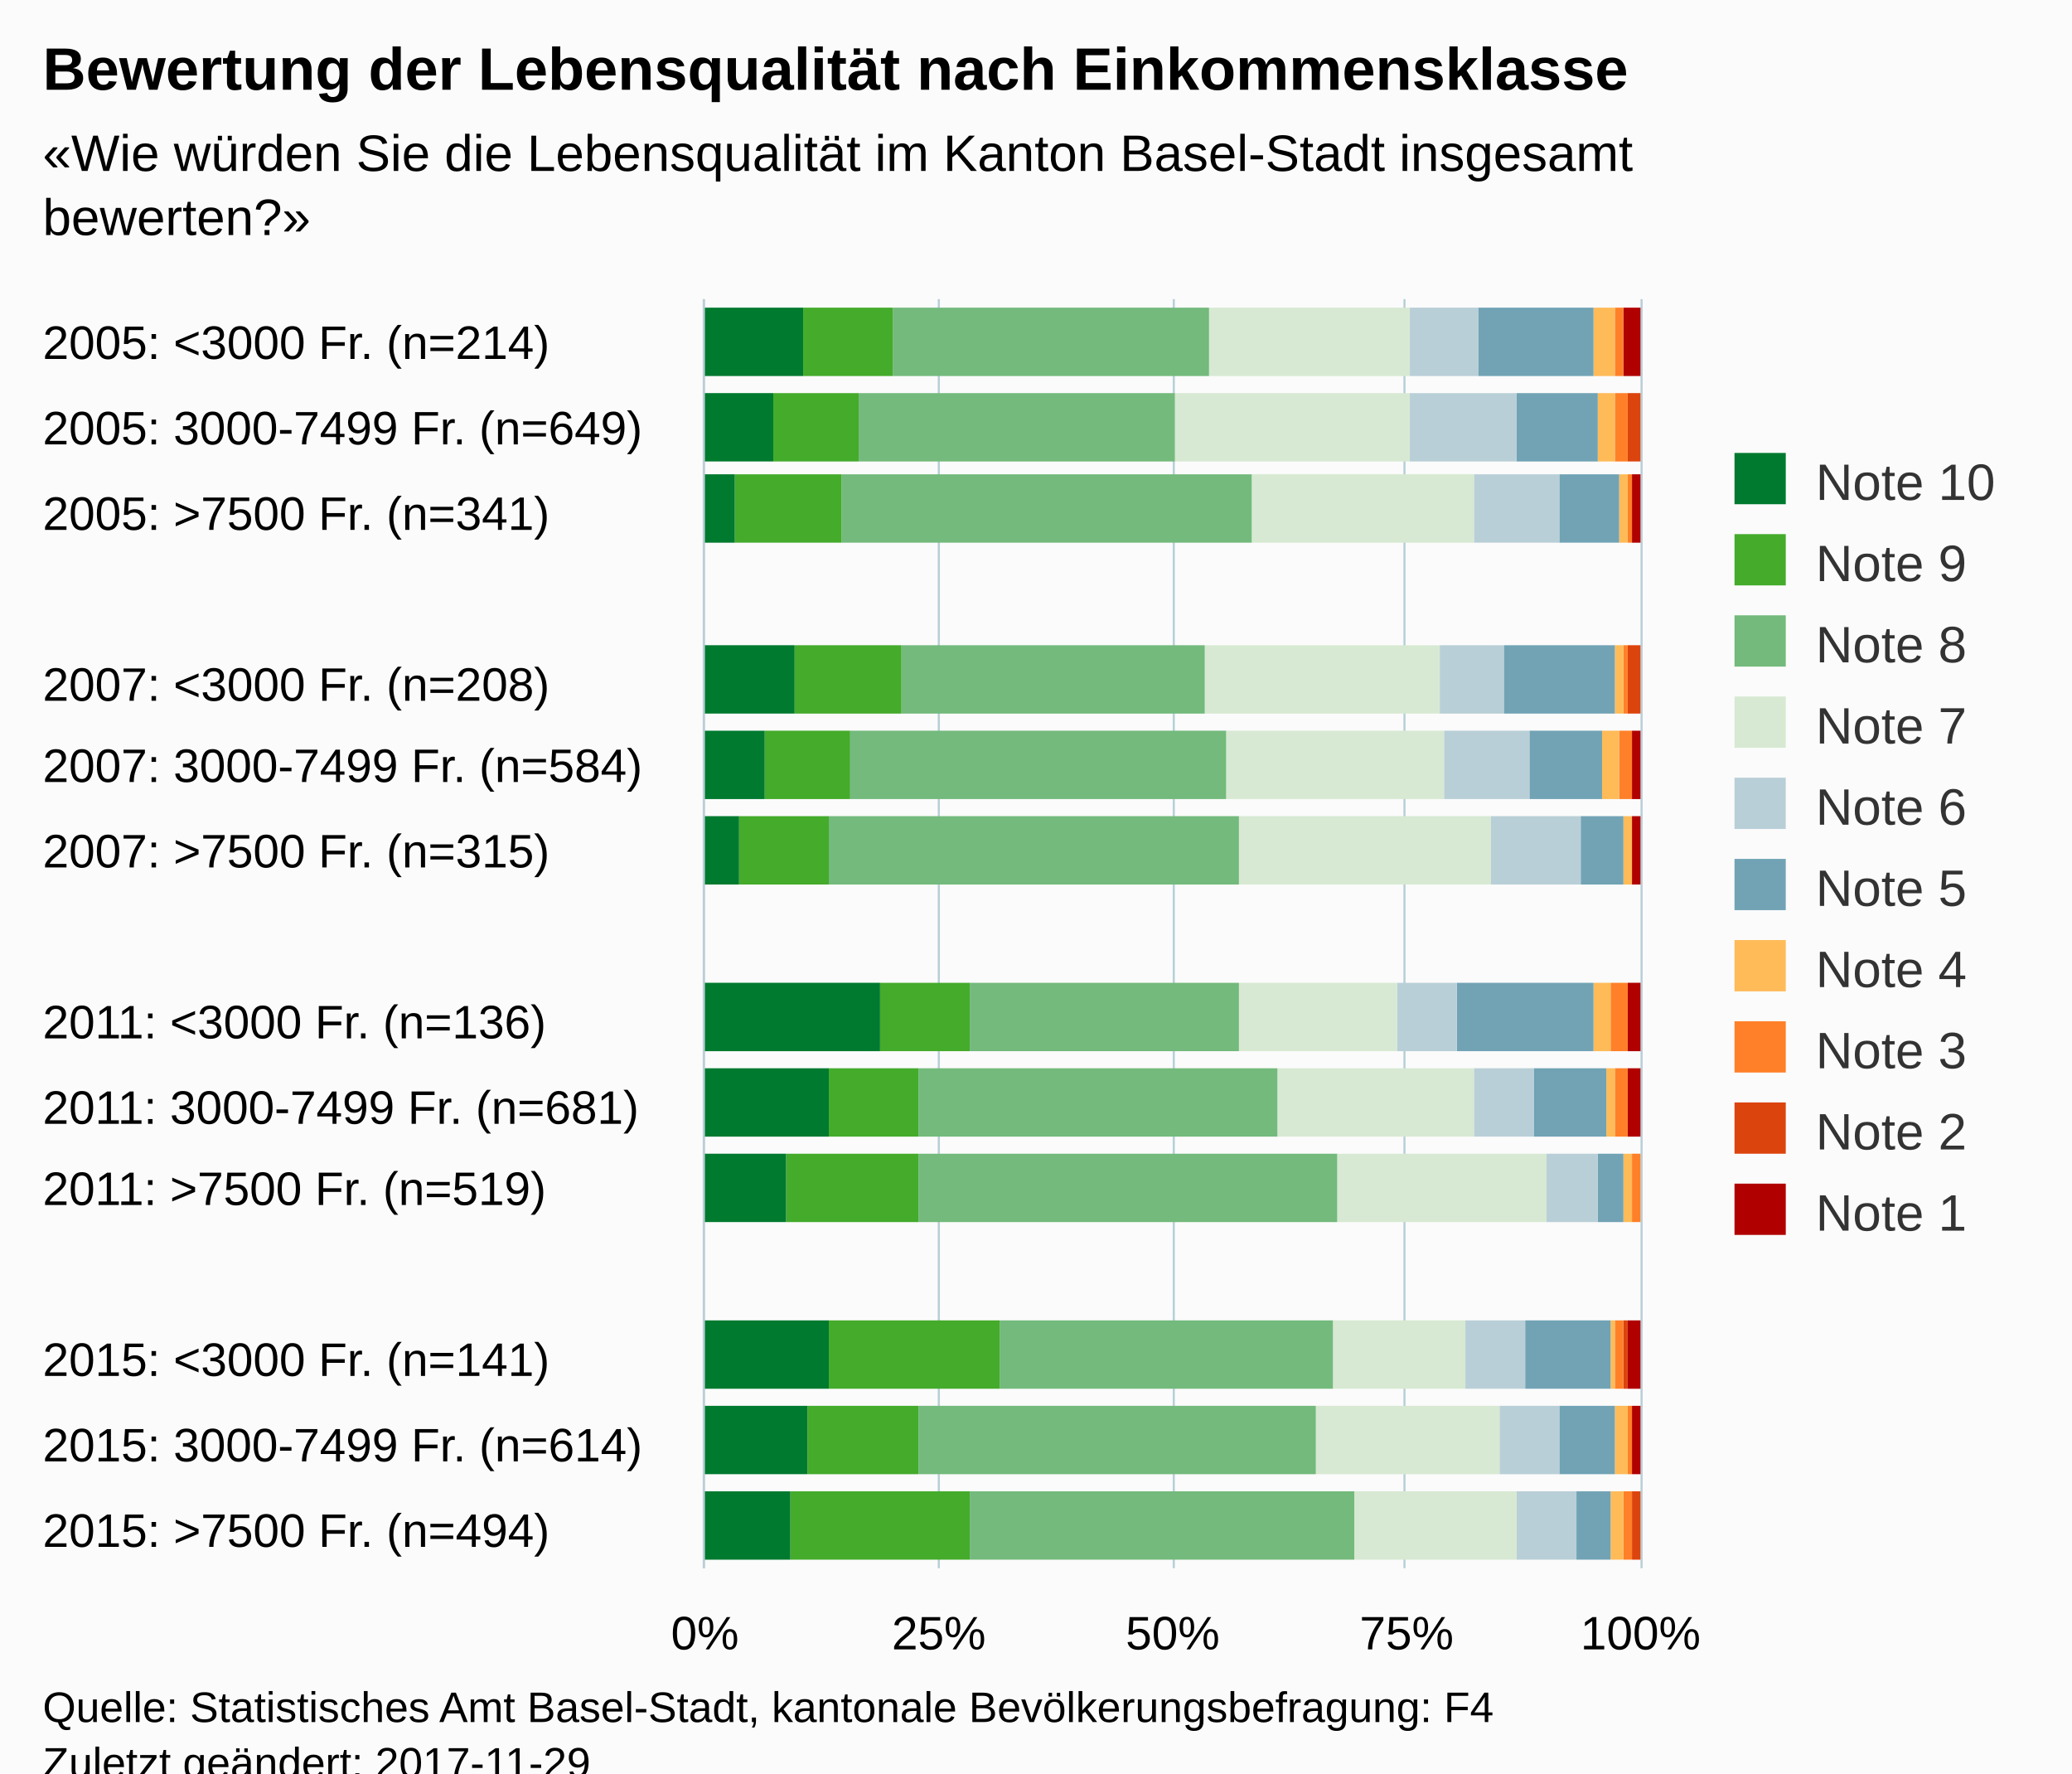
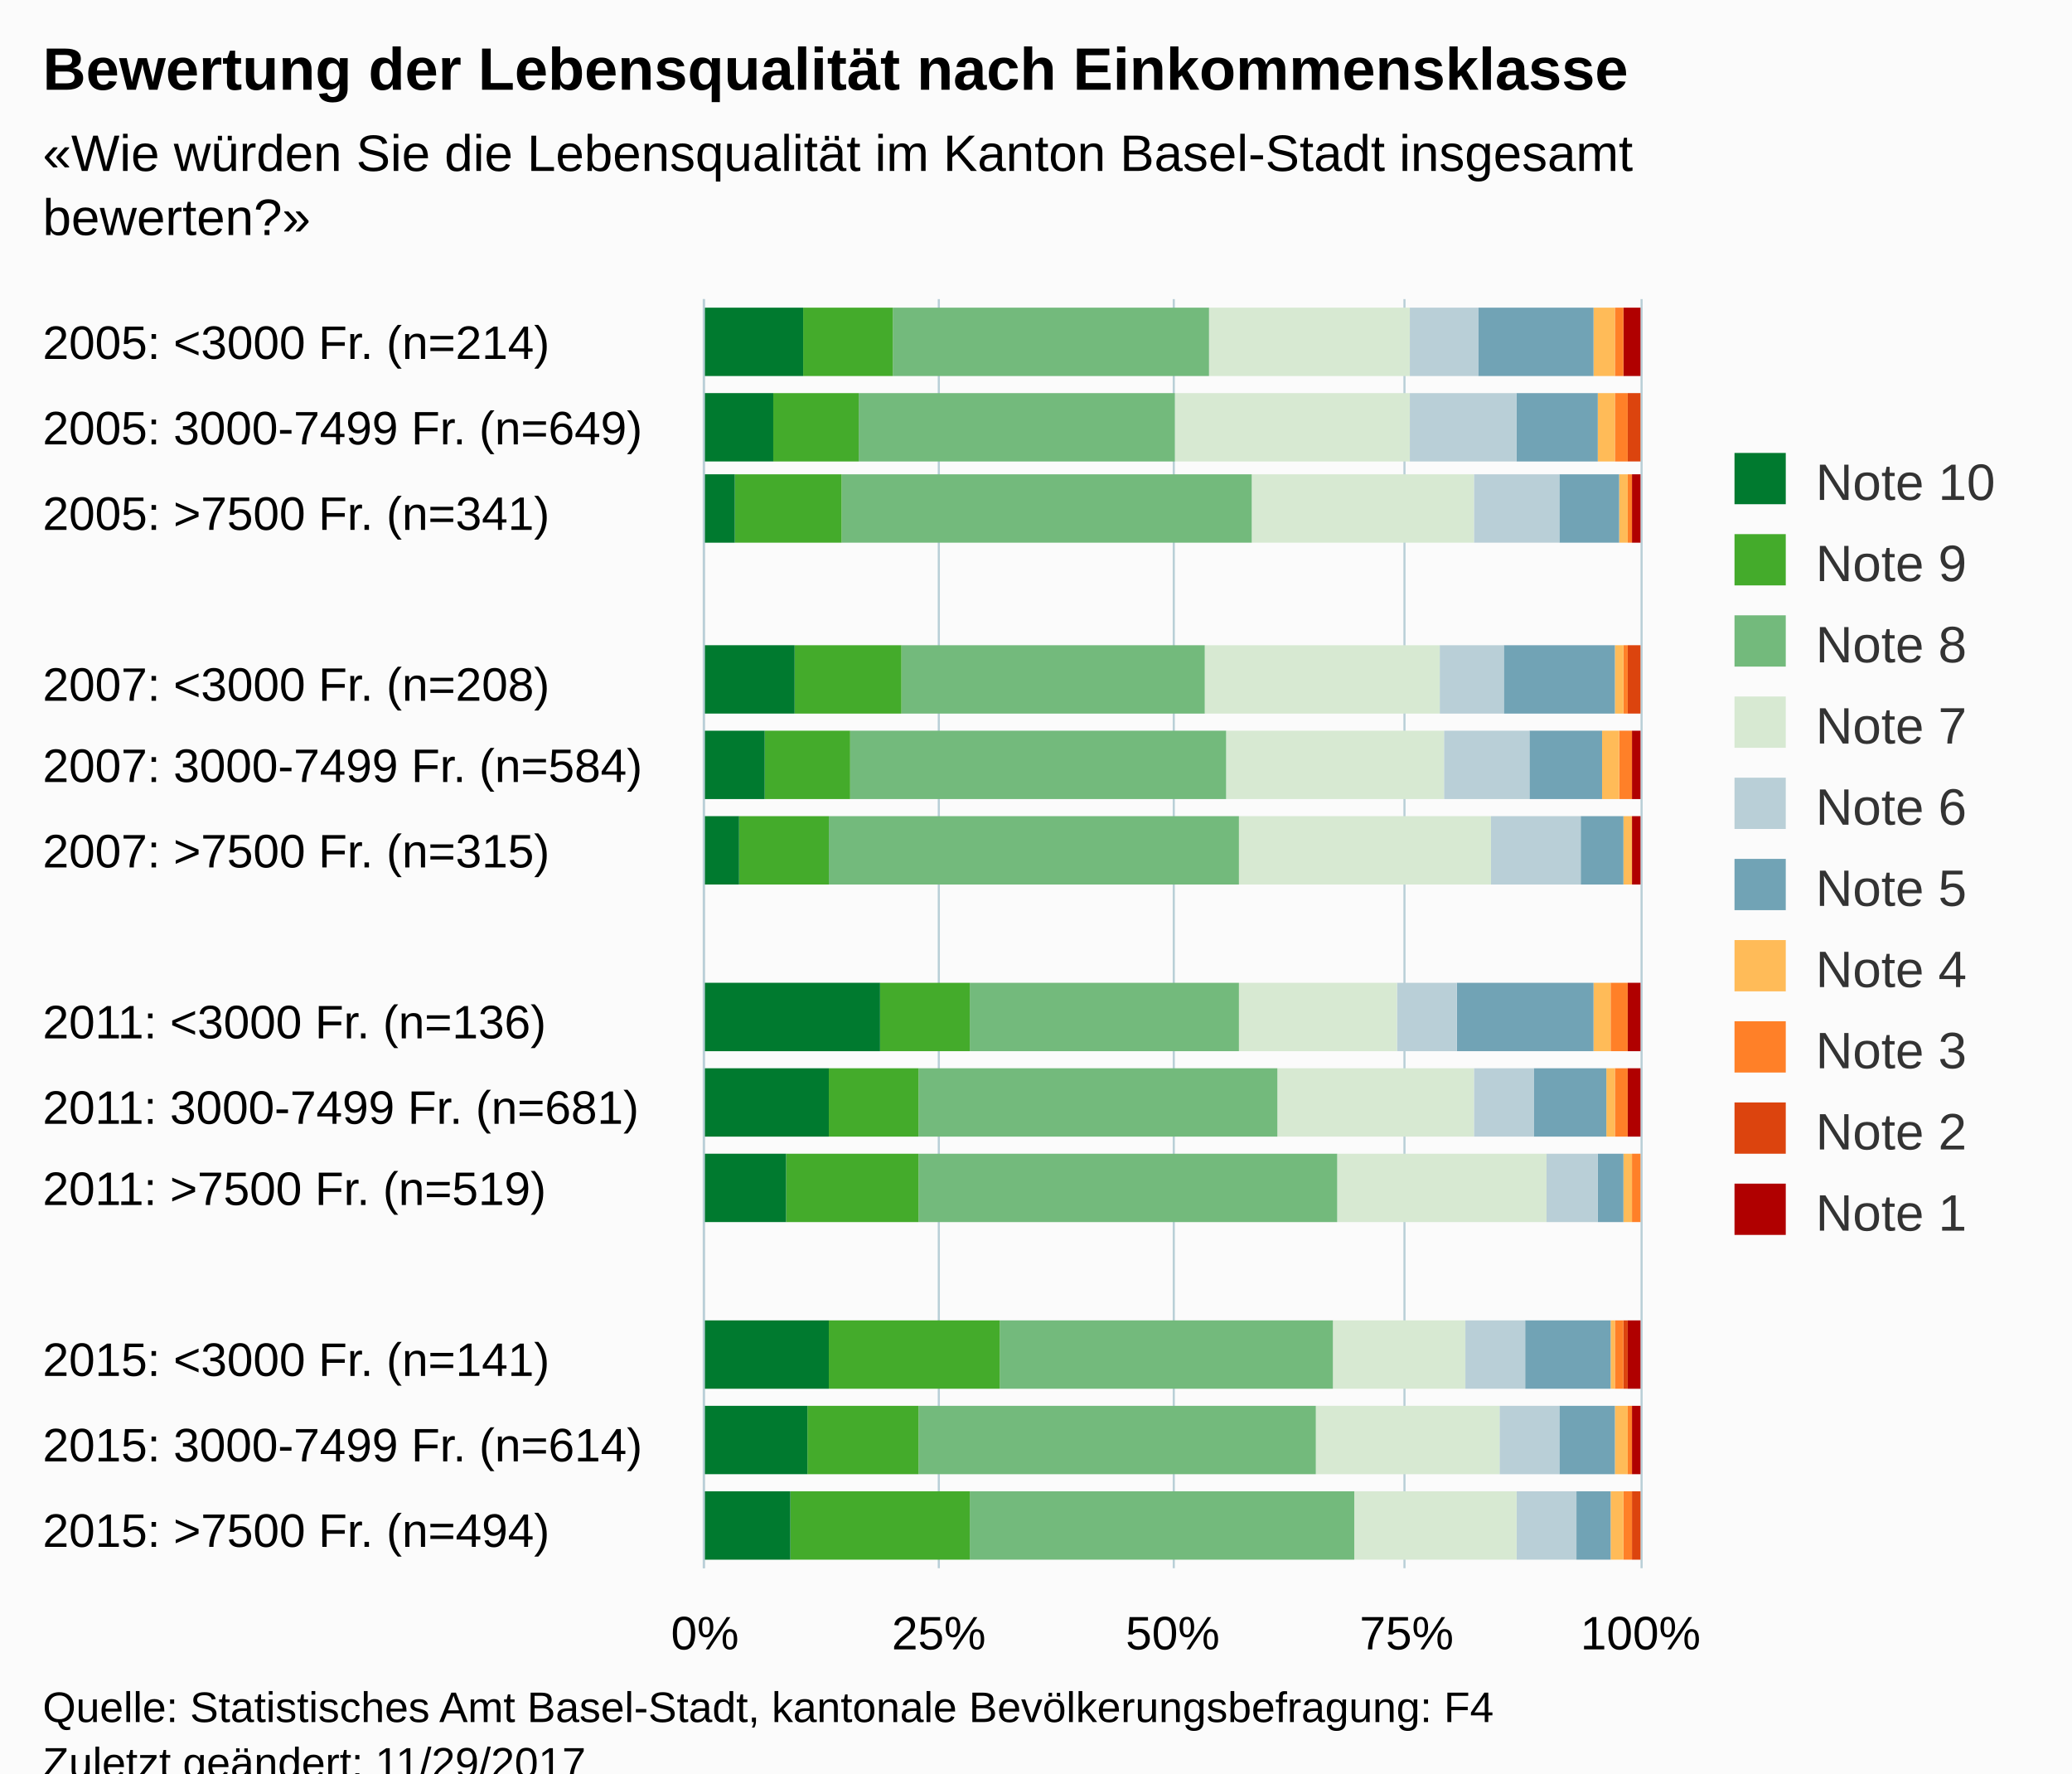
<svg xmlns="http://www.w3.org/2000/svg" version="1.1" class="highcharts-root" style="font-family:Arial;font-size:12px;" viewBox="0 0 485 415">
  <defs>
-     <clipPath id="highcharts-8teuocn-6">
+     <clipPath id="highcharts-4hq0p9i-6">
      <rect x="0" y="0" width="297" height="219" fill="none" />
    </clipPath>
-     <clipPath id="highcharts-8teuocn-7">
+     <clipPath id="highcharts-4hq0p9i-7">
      <rect x="0" y="0" width="297" height="219" fill="none" />
    </clipPath>
  </defs>
  <rect fill="#fbfbfb" class="highcharts-background" x="0" y="0" width="485" height="428" rx="0" ry="0" />
  <rect fill="none" class="highcharts-plot-background" x="165" y="70" width="219" height="297" />
  <g class="highcharts-pane-group" />
  <g class="highcharts-grid highcharts-xaxis-grid ">
    <path fill="none" class="highcharts-grid-line" d="M 165 90.5 L 384 90.5" opacity="1" />
    <path fill="none" class="highcharts-grid-line" d="M 165 110.5 L 384 110.5" opacity="1" />
    <path fill="none" class="highcharts-grid-line" d="M 165 129.5 L 384 129.5" opacity="1" />
    <path fill="none" class="highcharts-grid-line" d="M 165 149.5 L 384 149.5" opacity="1" />
    <path fill="none" class="highcharts-grid-line" d="M 165 169.5 L 384 169.5" opacity="1" />
    <path fill="none" class="highcharts-grid-line" d="M 165 189.5 L 384 189.5" opacity="1" />
    <path fill="none" class="highcharts-grid-line" d="M 165 209.5 L 384 209.5" opacity="1" />
    <path fill="none" class="highcharts-grid-line" d="M 165 228.5 L 384 228.5" opacity="1" />
    <path fill="none" class="highcharts-grid-line" d="M 165 248.5 L 384 248.5" opacity="1" />
    <path fill="none" class="highcharts-grid-line" d="M 165 268.5 L 384 268.5" opacity="1" />
    <path fill="none" class="highcharts-grid-line" d="M 165 288.5 L 384 288.5" opacity="1" />
    <path fill="none" class="highcharts-grid-line" d="M 165 308.5 L 384 308.5" opacity="1" />
    <path fill="none" class="highcharts-grid-line" d="M 165 327.5 L 384 327.5" opacity="1" />
    <path fill="none" class="highcharts-grid-line" d="M 165 347.5 L 384 347.5" opacity="1" />
    <path fill="none" class="highcharts-grid-line" d="M 165 367.5 L 384 367.5" opacity="1" />
    <path fill="none" class="highcharts-grid-line" d="M 165 70.5 L 384 70.5" opacity="1" />
  </g>
  <g class="highcharts-grid highcharts-yaxis-grid ">
    <path fill="none" stroke="#B9CFD7" stroke-width="0.5" class="highcharts-grid-line" d="M 164.75 70 L 164.75 367" opacity="1" />
    <path fill="none" stroke="#B9CFD7" stroke-width="0.5" class="highcharts-grid-line" d="M 219.75 70 L 219.75 367" opacity="1" />
    <path fill="none" stroke="#B9CFD7" stroke-width="0.5" class="highcharts-grid-line" d="M 274.75 70 L 274.75 367" opacity="1" />
    <path fill="none" stroke="#B9CFD7" stroke-width="0.5" class="highcharts-grid-line" d="M 328.75 70 L 328.75 367" opacity="1" />
    <path fill="none" stroke="#B9CFD7" stroke-width="0.5" class="highcharts-grid-line" d="M 384.25 70 L 384.25 367" opacity="1" />
  </g>
  <rect fill="none" class="highcharts-plot-border" x="165" y="70" width="219" height="297" />
  <g class="highcharts-axis highcharts-xaxis ">
    <path fill="none" class="highcharts-axis-line" stroke="#B9CFD7" stroke-width="0.5" d="M 164.75 70 L 164.75 367" />
  </g>
  <g class="highcharts-axis highcharts-yaxis ">
    <path fill="none" class="highcharts-axis-line" d="M 165 367 L 384 367" />
  </g>
  <g class="highcharts-series-group">
-     <g class="highcharts-series highcharts-series-0 highcharts-column-series " transform="translate(384,367) rotate(90) scale(-1,1) scale(1 1)" clip-path="url(#highcharts-8teuocn-7)">
+     <g class="highcharts-series highcharts-series-0 highcharts-column-series " transform="translate(384,367) rotate(90) scale(-1,1) scale(1 1)" clip-path="url(#highcharts-4hq0p9i-7)">
      <rect x="279" y="0" width="16" height="4" fill="#b00000" class="highcharts-point" />
      <rect x="259" y="1" width="16" height="0" fill="#b00000" class="highcharts-point" />
      <rect x="240" y="0" width="16" height="2" fill="#b00000" class="highcharts-point" />
      <rect x="200" y="1" width="16" height="0" fill="#b00000" class="highcharts-point" />
      <rect x="180" y="0" width="16" height="2" fill="#b00000" class="highcharts-point" />
      <rect x="160" y="0" width="16" height="2" fill="#b00000" class="highcharts-point" />
      <rect x="121" y="0" width="16" height="3" fill="#b00000" class="highcharts-point" />
      <rect x="101" y="0" width="16" height="3" fill="#b00000" class="highcharts-point" />
      <rect x="81" y="1" width="16" height="0" fill="#b00000" class="highcharts-point" />
      <rect x="42" y="0" width="16" height="3" fill="#b00000" class="highcharts-point" />
      <rect x="22" y="0" width="16" height="2" fill="#b00000" class="highcharts-point" />
      <rect x="2" y="1" width="16" height="0" fill="#b00000" class="highcharts-point" />
    </g>
    <g class="highcharts-markers highcharts-series-0 highcharts-column-series " transform="translate(384,367) rotate(90) scale(-1,1) scale(1 1)" clip-path="none" />
-     <g class="highcharts-series highcharts-series-1 highcharts-column-series " transform="translate(384,367) rotate(90) scale(-1,1) scale(1 1)" clip-path="url(#highcharts-8teuocn-7)">
+     <g class="highcharts-series highcharts-series-1 highcharts-column-series " transform="translate(384,367) rotate(90) scale(-1,1) scale(1 1)" clip-path="url(#highcharts-4hq0p9i-7)">
      <rect x="279" y="4" width="16" height="0" fill="#dc440e" class="highcharts-point" />
      <rect x="259" y="0" width="16" height="3" fill="#dc440e" class="highcharts-point" />
      <rect x="240" y="2" width="16" height="0" fill="#dc440e" class="highcharts-point" />
      <rect x="200" y="0" width="16" height="3" fill="#dc440e" class="highcharts-point" />
      <rect x="180" y="2" width="16" height="0" fill="#dc440e" class="highcharts-point" />
      <rect x="160" y="2" width="16" height="0" fill="#dc440e" class="highcharts-point" />
      <rect x="121" y="3" width="16" height="0" fill="#dc440e" class="highcharts-point" />
      <rect x="101" y="3" width="16" height="0" fill="#dc440e" class="highcharts-point" />
      <rect x="81" y="1" width="16" height="0" fill="#dc440e" class="highcharts-point" />
      <rect x="42" y="3" width="16" height="1" fill="#dc440e" class="highcharts-point" />
      <rect x="22" y="2" width="16" height="0" fill="#dc440e" class="highcharts-point" />
      <rect x="2" y="0" width="16" height="2" fill="#dc440e" class="highcharts-point" />
    </g>
    <g class="highcharts-markers highcharts-series-1 highcharts-column-series " transform="translate(384,367) rotate(90) scale(-1,1) scale(1 1)" clip-path="none" />
-     <g class="highcharts-series highcharts-series-2 highcharts-column-series " transform="translate(384,367) rotate(90) scale(-1,1) scale(1 1)" clip-path="url(#highcharts-8teuocn-7)">
+     <g class="highcharts-series highcharts-series-2 highcharts-column-series " transform="translate(384,367) rotate(90) scale(-1,1) scale(1 1)" clip-path="url(#highcharts-4hq0p9i-7)">
      <rect x="279" y="4" width="16" height="2" fill="#ff8028" class="highcharts-point" />
      <rect x="259" y="3" width="16" height="3" fill="#ff8028" class="highcharts-point" />
      <rect x="240" y="2" width="16" height="1" fill="#ff8028" class="highcharts-point" />
      <rect x="200" y="3" width="16" height="1" fill="#ff8028" class="highcharts-point" />
      <rect x="180" y="2" width="16" height="3" fill="#ff8028" class="highcharts-point" />
      <rect x="160" y="2" width="16" height="0" fill="#ff8028" class="highcharts-point" />
      <rect x="121" y="3" width="16" height="4" fill="#ff8028" class="highcharts-point" />
      <rect x="101" y="3" width="16" height="3" fill="#ff8028" class="highcharts-point" />
      <rect x="81" y="0" width="16" height="2" fill="#ff8028" class="highcharts-point" />
      <rect x="42" y="4" width="16" height="2" fill="#ff8028" class="highcharts-point" />
      <rect x="22" y="2" width="16" height="1" fill="#ff8028" class="highcharts-point" />
      <rect x="2" y="2" width="16" height="2" fill="#ff8028" class="highcharts-point" />
    </g>
    <g class="highcharts-markers highcharts-series-2 highcharts-column-series " transform="translate(384,367) rotate(90) scale(-1,1) scale(1 1)" clip-path="none" />
-     <g class="highcharts-series highcharts-series-3 highcharts-column-series " transform="translate(384,367) rotate(90) scale(-1,1) scale(1 1)" clip-path="url(#highcharts-8teuocn-7)">
+     <g class="highcharts-series highcharts-series-3 highcharts-column-series " transform="translate(384,367) rotate(90) scale(-1,1) scale(1 1)" clip-path="url(#highcharts-4hq0p9i-7)">
      <rect x="279" y="6" width="16" height="5" fill="#ffbb58" class="highcharts-point" />
      <rect x="259" y="6" width="16" height="4" fill="#ffbb58" class="highcharts-point" />
      <rect x="240" y="3" width="16" height="2" fill="#ffbb58" class="highcharts-point" />
      <rect x="200" y="4" width="16" height="2" fill="#ffbb58" class="highcharts-point" />
      <rect x="180" y="5" width="16" height="4" fill="#ffbb58" class="highcharts-point" />
      <rect x="160" y="2" width="16" height="2" fill="#ffbb58" class="highcharts-point" />
      <rect x="121" y="7" width="16" height="4" fill="#ffbb58" class="highcharts-point" />
      <rect x="101" y="6" width="16" height="2" fill="#ffbb58" class="highcharts-point" />
      <rect x="81" y="2" width="16" height="2" fill="#ffbb58" class="highcharts-point" />
      <rect x="42" y="6" width="16" height="1" fill="#ffbb58" class="highcharts-point" />
      <rect x="22" y="3" width="16" height="3" fill="#ffbb58" class="highcharts-point" />
      <rect x="2" y="4" width="16" height="3" fill="#ffbb58" class="highcharts-point" />
    </g>
    <g class="highcharts-markers highcharts-series-3 highcharts-column-series " transform="translate(384,367) rotate(90) scale(-1,1) scale(1 1)" clip-path="none" />
-     <g class="highcharts-series highcharts-series-4 highcharts-column-series " transform="translate(384,367) rotate(90) scale(-1,1) scale(1 1)" clip-path="url(#highcharts-8teuocn-7)">
+     <g class="highcharts-series highcharts-series-4 highcharts-column-series " transform="translate(384,367) rotate(90) scale(-1,1) scale(1 1)" clip-path="url(#highcharts-4hq0p9i-7)">
      <rect x="279" y="11" width="16" height="27" fill="#71a3b5" class="highcharts-point" />
      <rect x="259" y="10" width="16" height="19" fill="#71a3b5" class="highcharts-point" />
      <rect x="240" y="5" width="16" height="14" fill="#71a3b5" class="highcharts-point" />
      <rect x="200" y="6" width="16" height="26" fill="#71a3b5" class="highcharts-point" />
      <rect x="180" y="9" width="16" height="17" fill="#71a3b5" class="highcharts-point" />
      <rect x="160" y="4" width="16" height="10" fill="#71a3b5" class="highcharts-point" />
      <rect x="121" y="11" width="16" height="32" fill="#71a3b5" class="highcharts-point" />
      <rect x="101" y="8" width="16" height="17" fill="#71a3b5" class="highcharts-point" />
      <rect x="81" y="4" width="16" height="6" fill="#71a3b5" class="highcharts-point" />
      <rect x="42" y="7" width="16" height="20" fill="#71a3b5" class="highcharts-point" />
      <rect x="22" y="6" width="16" height="13" fill="#71a3b5" class="highcharts-point" />
      <rect x="2" y="7" width="16" height="8" fill="#71a3b5" class="highcharts-point" />
    </g>
    <g class="highcharts-markers highcharts-series-4 highcharts-column-series " transform="translate(384,367) rotate(90) scale(-1,1) scale(1 1)" clip-path="none" />
-     <g class="highcharts-series highcharts-series-5 highcharts-column-series " transform="translate(384,367) rotate(90) scale(-1,1) scale(1 1)" clip-path="url(#highcharts-8teuocn-7)">
+     <g class="highcharts-series highcharts-series-5 highcharts-column-series " transform="translate(384,367) rotate(90) scale(-1,1) scale(1 1)" clip-path="url(#highcharts-4hq0p9i-7)">
      <rect x="279" y="38" width="16" height="16" fill="#b9cfd7" class="highcharts-point" />
      <rect x="259" y="29" width="16" height="25" fill="#b9cfd7" class="highcharts-point" />
      <rect x="240" y="19" width="16" height="20" fill="#b9cfd7" class="highcharts-point" />
      <rect x="200" y="32" width="16" height="15" fill="#b9cfd7" class="highcharts-point" />
      <rect x="180" y="26" width="16" height="20" fill="#b9cfd7" class="highcharts-point" />
      <rect x="160" y="14" width="16" height="21" fill="#b9cfd7" class="highcharts-point" />
      <rect x="121" y="43" width="16" height="14" fill="#b9cfd7" class="highcharts-point" />
      <rect x="101" y="25" width="16" height="14" fill="#b9cfd7" class="highcharts-point" />
      <rect x="81" y="10" width="16" height="12" fill="#b9cfd7" class="highcharts-point" />
      <rect x="42" y="27" width="16" height="14" fill="#b9cfd7" class="highcharts-point" />
      <rect x="22" y="19" width="16" height="14" fill="#b9cfd7" class="highcharts-point" />
      <rect x="2" y="15" width="16" height="14" fill="#b9cfd7" class="highcharts-point" />
    </g>
    <g class="highcharts-markers highcharts-series-5 highcharts-column-series " transform="translate(384,367) rotate(90) scale(-1,1) scale(1 1)" clip-path="none" />
-     <g class="highcharts-series highcharts-series-6 highcharts-column-series " transform="translate(384,367) rotate(90) scale(-1,1) scale(1 1)" clip-path="url(#highcharts-8teuocn-7)">
+     <g class="highcharts-series highcharts-series-6 highcharts-column-series " transform="translate(384,367) rotate(90) scale(-1,1) scale(1 1)" clip-path="url(#highcharts-4hq0p9i-7)">
      <rect x="279" y="54" width="16" height="47" fill="#d7e9d2" class="highcharts-point" />
      <rect x="259" y="54" width="16" height="55" fill="#d7e9d2" class="highcharts-point" />
      <rect x="240" y="39" width="16" height="52" fill="#d7e9d2" class="highcharts-point" />
      <rect x="200" y="47" width="16" height="55" fill="#d7e9d2" class="highcharts-point" />
      <rect x="180" y="46" width="16" height="51" fill="#d7e9d2" class="highcharts-point" />
      <rect x="160" y="35" width="16" height="59" fill="#d7e9d2" class="highcharts-point" />
      <rect x="121" y="57" width="16" height="37" fill="#d7e9d2" class="highcharts-point" />
      <rect x="101" y="39" width="16" height="46" fill="#d7e9d2" class="highcharts-point" />
      <rect x="81" y="22" width="16" height="49" fill="#d7e9d2" class="highcharts-point" />
      <rect x="42" y="41" width="16" height="31" fill="#d7e9d2" class="highcharts-point" />
      <rect x="22" y="33" width="16" height="43" fill="#d7e9d2" class="highcharts-point" />
      <rect x="2" y="29" width="16" height="38" fill="#d7e9d2" class="highcharts-point" />
    </g>
    <g class="highcharts-markers highcharts-series-6 highcharts-column-series " transform="translate(384,367) rotate(90) scale(-1,1) scale(1 1)" clip-path="none" />
-     <g class="highcharts-series highcharts-series-7 highcharts-column-series " transform="translate(384,367) rotate(90) scale(-1,1) scale(1 1)" clip-path="url(#highcharts-8teuocn-7)">
+     <g class="highcharts-series highcharts-series-7 highcharts-column-series " transform="translate(384,367) rotate(90) scale(-1,1) scale(1 1)" clip-path="url(#highcharts-4hq0p9i-7)">
      <rect x="279" y="101" width="16" height="74" fill="#73ba7c" class="highcharts-point" />
      <rect x="259" y="109" width="16" height="74" fill="#73ba7c" class="highcharts-point" />
      <rect x="240" y="91" width="16" height="96" fill="#73ba7c" class="highcharts-point" />
      <rect x="200" y="102" width="16" height="71" fill="#73ba7c" class="highcharts-point" />
      <rect x="180" y="97" width="16" height="88" fill="#73ba7c" class="highcharts-point" />
      <rect x="160" y="94" width="16" height="96" fill="#73ba7c" class="highcharts-point" />
      <rect x="121" y="94" width="16" height="63" fill="#73ba7c" class="highcharts-point" />
      <rect x="101" y="85" width="16" height="84" fill="#73ba7c" class="highcharts-point" />
      <rect x="81" y="71" width="16" height="98" fill="#73ba7c" class="highcharts-point" />
      <rect x="42" y="72" width="16" height="78" fill="#73ba7c" class="highcharts-point" />
      <rect x="22" y="76" width="16" height="93" fill="#73ba7c" class="highcharts-point" />
      <rect x="2" y="67" width="16" height="90" fill="#73ba7c" class="highcharts-point" />
    </g>
    <g class="highcharts-markers highcharts-series-7 highcharts-column-series " transform="translate(384,367) rotate(90) scale(-1,1) scale(1 1)" clip-path="none" />
-     <g class="highcharts-series highcharts-series-8 highcharts-column-series " transform="translate(384,367) rotate(90) scale(-1,1) scale(1 1)" clip-path="url(#highcharts-8teuocn-7)">
+     <g class="highcharts-series highcharts-series-8 highcharts-column-series " transform="translate(384,367) rotate(90) scale(-1,1) scale(1 1)" clip-path="url(#highcharts-4hq0p9i-7)">
      <rect x="279" y="175" width="16" height="21" fill="#44ab2b" class="highcharts-point" />
      <rect x="259" y="183" width="16" height="20" fill="#44ab2b" class="highcharts-point" />
      <rect x="240" y="187" width="16" height="25" fill="#44ab2b" class="highcharts-point" />
      <rect x="200" y="173" width="16" height="25" fill="#44ab2b" class="highcharts-point" />
      <rect x="180" y="185" width="16" height="20" fill="#44ab2b" class="highcharts-point" />
      <rect x="160" y="190" width="16" height="21" fill="#44ab2b" class="highcharts-point" />
      <rect x="121" y="157" width="16" height="21" fill="#44ab2b" class="highcharts-point" />
      <rect x="101" y="169" width="16" height="21" fill="#44ab2b" class="highcharts-point" />
      <rect x="81" y="169" width="16" height="31" fill="#44ab2b" class="highcharts-point" />
      <rect x="42" y="150" width="16" height="40" fill="#44ab2b" class="highcharts-point" />
      <rect x="22" y="169" width="16" height="26" fill="#44ab2b" class="highcharts-point" />
      <rect x="2" y="157" width="16" height="42" fill="#44ab2b" class="highcharts-point" />
    </g>
    <g class="highcharts-markers highcharts-series-8 highcharts-column-series " transform="translate(384,367) rotate(90) scale(-1,1) scale(1 1)" clip-path="none" />
-     <g class="highcharts-series highcharts-series-9 highcharts-column-series " transform="translate(384,367) rotate(90) scale(-1,1) scale(1 1)" clip-path="url(#highcharts-8teuocn-7)">
+     <g class="highcharts-series highcharts-series-9 highcharts-column-series " transform="translate(384,367) rotate(90) scale(-1,1) scale(1 1)" clip-path="url(#highcharts-4hq0p9i-7)">
      <rect x="279" y="196" width="16" height="24" fill="#007a2f" class="highcharts-point" />
      <rect x="259" y="203" width="16" height="17" fill="#007a2f" class="highcharts-point" />
      <rect x="240" y="212" width="16" height="8" fill="#007a2f" class="highcharts-point" />
      <rect x="200" y="198" width="16" height="22" fill="#007a2f" class="highcharts-point" />
      <rect x="180" y="205" width="16" height="15" fill="#007a2f" class="highcharts-point" />
      <rect x="160" y="211" width="16" height="9" fill="#007a2f" class="highcharts-point" />
      <rect x="121" y="178" width="16" height="42" fill="#007a2f" class="highcharts-point" />
      <rect x="101" y="190" width="16" height="30" fill="#007a2f" class="highcharts-point" />
      <rect x="81" y="200" width="16" height="20" fill="#007a2f" class="highcharts-point" />
      <rect x="42" y="190" width="16" height="30" fill="#007a2f" class="highcharts-point" />
      <rect x="22" y="195" width="16" height="25" fill="#007a2f" class="highcharts-point" />
      <rect x="2" y="199" width="16" height="21" fill="#007a2f" class="highcharts-point" />
    </g>
    <g class="highcharts-markers highcharts-series-9 highcharts-column-series " transform="translate(384,367) rotate(90) scale(-1,1) scale(1 1)" clip-path="none" />
  </g>
  <text x="10" text-anchor="start" class="highcharts-title" style="color:#000000;font-size:14px;font-weight:bold;fill:#000000;" y="21">
    <tspan>Bewertung der Lebensqualität nach Einkommensklasse</tspan>
  </text>
  <text x="10" text-anchor="start" class="highcharts-subtitle" style="color:#000000;font-size:12px;fill:#000000;" y="40">
    <tspan>«Wie würden Sie die Lebensqualität im Kanton Basel-Stadt insgesamt</tspan>
    <tspan dy="15" x="10">bewerten?»</tspan>
  </text>
  <g class="highcharts-legend" transform="translate(396,99)">
    <rect fill="none" class="highcharts-legend-box" rx="0" ry="0" x="0" y="0" width="79" height="201" visibility="visible" />
    <g>
      <g>
        <g class="highcharts-legend-item highcharts-column-series highcharts-color-undefined highcharts-series-9" transform="translate(8,3)">
          <text x="21" style="color:#333333;font-size:12px;font-weight:normal;cursor:pointer;fill:#333333;" text-anchor="start" y="15">
            <tspan>Note 10</tspan>
          </text>
          <rect x="2" y="4" width="12" height="12" fill="#007a2f" class="highcharts-point" />
        </g>
        <g class="highcharts-legend-item highcharts-column-series highcharts-color-undefined highcharts-series-8" transform="translate(8,22)">
          <text x="21" y="15" style="color:#333333;font-size:12px;font-weight:normal;cursor:pointer;fill:#333333;" text-anchor="start">
            <tspan>Note 9</tspan>
          </text>
          <rect x="2" y="4" width="12" height="12" fill="#44ab2b" class="highcharts-point" />
        </g>
        <g class="highcharts-legend-item highcharts-column-series highcharts-color-undefined highcharts-series-7" transform="translate(8,41)">
          <text x="21" y="15" style="color:#333333;font-size:12px;font-weight:normal;cursor:pointer;fill:#333333;" text-anchor="start">
            <tspan>Note 8</tspan>
          </text>
          <rect x="2" y="4" width="12" height="12" fill="#73ba7c" class="highcharts-point" />
        </g>
        <g class="highcharts-legend-item highcharts-column-series highcharts-color-undefined highcharts-series-6" transform="translate(8,60)">
          <text x="21" y="15" style="color:#333333;font-size:12px;font-weight:normal;cursor:pointer;fill:#333333;" text-anchor="start">
            <tspan>Note 7</tspan>
          </text>
          <rect x="2" y="4" width="12" height="12" fill="#d7e9d2" class="highcharts-point" />
        </g>
        <g class="highcharts-legend-item highcharts-column-series highcharts-color-undefined highcharts-series-5" transform="translate(8,79)">
          <text x="21" y="15" style="color:#333333;font-size:12px;font-weight:normal;cursor:pointer;fill:#333333;" text-anchor="start">
            <tspan>Note 6</tspan>
          </text>
          <rect x="2" y="4" width="12" height="12" fill="#b9cfd7" class="highcharts-point" />
        </g>
        <g class="highcharts-legend-item highcharts-column-series highcharts-color-undefined highcharts-series-4" transform="translate(8,98)">
          <text x="21" y="15" style="color:#333333;font-size:12px;font-weight:normal;cursor:pointer;fill:#333333;" text-anchor="start">
            <tspan>Note 5</tspan>
          </text>
          <rect x="2" y="4" width="12" height="12" fill="#71a3b5" class="highcharts-point" />
        </g>
        <g class="highcharts-legend-item highcharts-column-series highcharts-color-undefined highcharts-series-3" transform="translate(8,117)">
          <text x="21" y="15" style="color:#333333;font-size:12px;font-weight:normal;cursor:pointer;fill:#333333;" text-anchor="start">
            <tspan>Note 4</tspan>
          </text>
          <rect x="2" y="4" width="12" height="12" fill="#ffbb58" class="highcharts-point" />
        </g>
        <g class="highcharts-legend-item highcharts-column-series highcharts-color-undefined highcharts-series-2" transform="translate(8,136)">
          <text x="21" y="15" style="color:#333333;font-size:12px;font-weight:normal;cursor:pointer;fill:#333333;" text-anchor="start">
            <tspan>Note 3</tspan>
          </text>
          <rect x="2" y="4" width="12" height="12" fill="#ff8028" class="highcharts-point" />
        </g>
        <g class="highcharts-legend-item highcharts-column-series highcharts-color-undefined highcharts-series-1" transform="translate(8,155)">
          <text x="21" y="15" style="color:#333333;font-size:12px;font-weight:normal;cursor:pointer;fill:#333333;" text-anchor="start">
            <tspan>Note 2</tspan>
          </text>
          <rect x="2" y="4" width="12" height="12" fill="#dc440e" class="highcharts-point" />
        </g>
        <g class="highcharts-legend-item highcharts-column-series highcharts-color-undefined highcharts-series-0" transform="translate(8,174)">
          <text x="21" y="15" style="color:#333333;font-size:12px;font-weight:normal;cursor:pointer;fill:#333333;" text-anchor="start">
            <tspan>Note 1</tspan>
          </text>
          <rect x="2" y="4" width="12" height="12" fill="#b00000" class="highcharts-point" />
        </g>
      </g>
    </g>
  </g>
  <g class="highcharts-axis-labels highcharts-xaxis-labels ">
    <text x="10" style="color:#000000;cursor:default;font-size:11px;white-space:nowrap;fill:#000000;" text-anchor="start" transform="translate(0,0)" y="84" opacity="1">
      <tspan>2005: &lt;3000 Fr. (n=214)</tspan>
    </text>
    <text x="10" style="color:#000000;cursor:default;font-size:11px;white-space:nowrap;fill:#000000;" text-anchor="start" transform="translate(0,0)" y="104" opacity="1">
      <tspan>2005:  3000-7499 Fr. (n=649)</tspan>
    </text>
    <text x="10" style="color:#000000;cursor:default;font-size:11px;white-space:nowrap;fill:#000000;" text-anchor="start" transform="translate(0,0)" y="124" opacity="1">
      <tspan>2005: &gt;7500 Fr. (n=341)</tspan>
    </text>
    <text x="10" style="color:#000000;cursor:default;font-size:11px;white-space:nowrap;fill:#000000;" text-anchor="start" transform="translate(0,0)" y="150" opacity="1" />
    <text x="10" style="color:#000000;cursor:default;font-size:11px;white-space:nowrap;fill:#000000;" text-anchor="start" transform="translate(0,0)" y="164" opacity="1">
      <tspan>2007: &lt;3000 Fr. (n=208)</tspan>
    </text>
    <text x="10" style="color:#000000;cursor:default;font-size:11px;white-space:nowrap;fill:#000000;" text-anchor="start" transform="translate(0,0)" y="183" opacity="1">
      <tspan>2007: 3000-7499 Fr. (n=584)</tspan>
    </text>
    <text x="10" style="color:#000000;cursor:default;font-size:11px;white-space:nowrap;fill:#000000;" text-anchor="start" transform="translate(0,0)" y="203" opacity="1">
      <tspan>2007: &gt;7500 Fr. (n=315)</tspan>
    </text>
    <text x="10" style="color:#000000;cursor:default;font-size:11px;white-space:nowrap;fill:#000000;" text-anchor="start" transform="translate(0,0)" y="230" opacity="1" />
    <text x="10" style="color:#000000;cursor:default;font-size:11px;white-space:nowrap;fill:#000000;" text-anchor="start" transform="translate(0,0)" y="243" opacity="1">
      <tspan>2011: &lt;3000 Fr. (n=136)</tspan>
    </text>
    <text x="10" style="color:#000000;cursor:default;font-size:11px;white-space:nowrap;fill:#000000;" text-anchor="start" transform="translate(0,0)" y="263" opacity="1">
      <tspan>2011: 3000-7499 Fr. (n=681)</tspan>
    </text>
    <text x="10" style="color:#000000;cursor:default;font-size:11px;white-space:nowrap;fill:#000000;" text-anchor="start" transform="translate(0,0)" y="282" opacity="1">
      <tspan>2011: &gt;7500 Fr. (n=519)</tspan>
    </text>
    <text x="10" style="color:#000000;cursor:default;font-size:11px;white-space:nowrap;fill:#000000;" text-anchor="start" transform="translate(0,0)" y="309" opacity="1" />
    <text x="10" style="color:#000000;cursor:default;font-size:11px;white-space:nowrap;fill:#000000;" text-anchor="start" transform="translate(0,0)" y="322" opacity="1">
      <tspan>2015: &lt;3000 Fr. (n=141)</tspan>
    </text>
    <text x="10" style="color:#000000;cursor:default;font-size:11px;white-space:nowrap;fill:#000000;" text-anchor="start" transform="translate(0,0)" y="342" opacity="1">
      <tspan>2015: 3000-7499 Fr. (n=614)</tspan>
    </text>
    <text x="10" style="color:#000000;cursor:default;font-size:11px;white-space:nowrap;fill:#000000;" text-anchor="start" transform="translate(0,0)" y="362" opacity="1">
      <tspan>2015: &gt;7500 Fr. (n=494)</tspan>
    </text>
  </g>
  <g class="highcharts-axis-labels highcharts-yaxis-labels ">
    <text x="165" style="color:#000000;cursor:default;font-size:11px;fill:#000000;" text-anchor="middle" transform="translate(0,0)" y="386" opacity="1">0%</text>
    <text x="219.75" style="color:#000000;cursor:default;font-size:11px;fill:#000000;" text-anchor="middle" transform="translate(0,0)" y="386" opacity="1">25%</text>
    <text x="274.5" style="color:#000000;cursor:default;font-size:11px;fill:#000000;" text-anchor="middle" transform="translate(0,0)" y="386" opacity="1">50%</text>
    <text x="329.25" style="color:#000000;cursor:default;font-size:11px;fill:#000000;" text-anchor="middle" transform="translate(0,0)" y="386" opacity="1">75%</text>
    <text x="384" style="color:#000000;cursor:default;font-size:11px;fill:#000000;" text-anchor="middle" transform="translate(0,0)" y="386" opacity="1">100%</text>
  </g>
  <text x="10" class="highcharts-credits" text-anchor="start" style="cursor:default;color:#000000;font-size:10px;fill:#000000;" y="403">
    <tspan>Quelle: Statistisches Amt Basel-Stadt, kantonale Bevölkerungsbefragung: F4</tspan>
-     <tspan x="10" dy="13">Zuletzt geändert: 2017-11-29</tspan>
+     <tspan x="10" dy="13">Zuletzt geändert: 11/29/2017</tspan>
  </text>
</svg>
